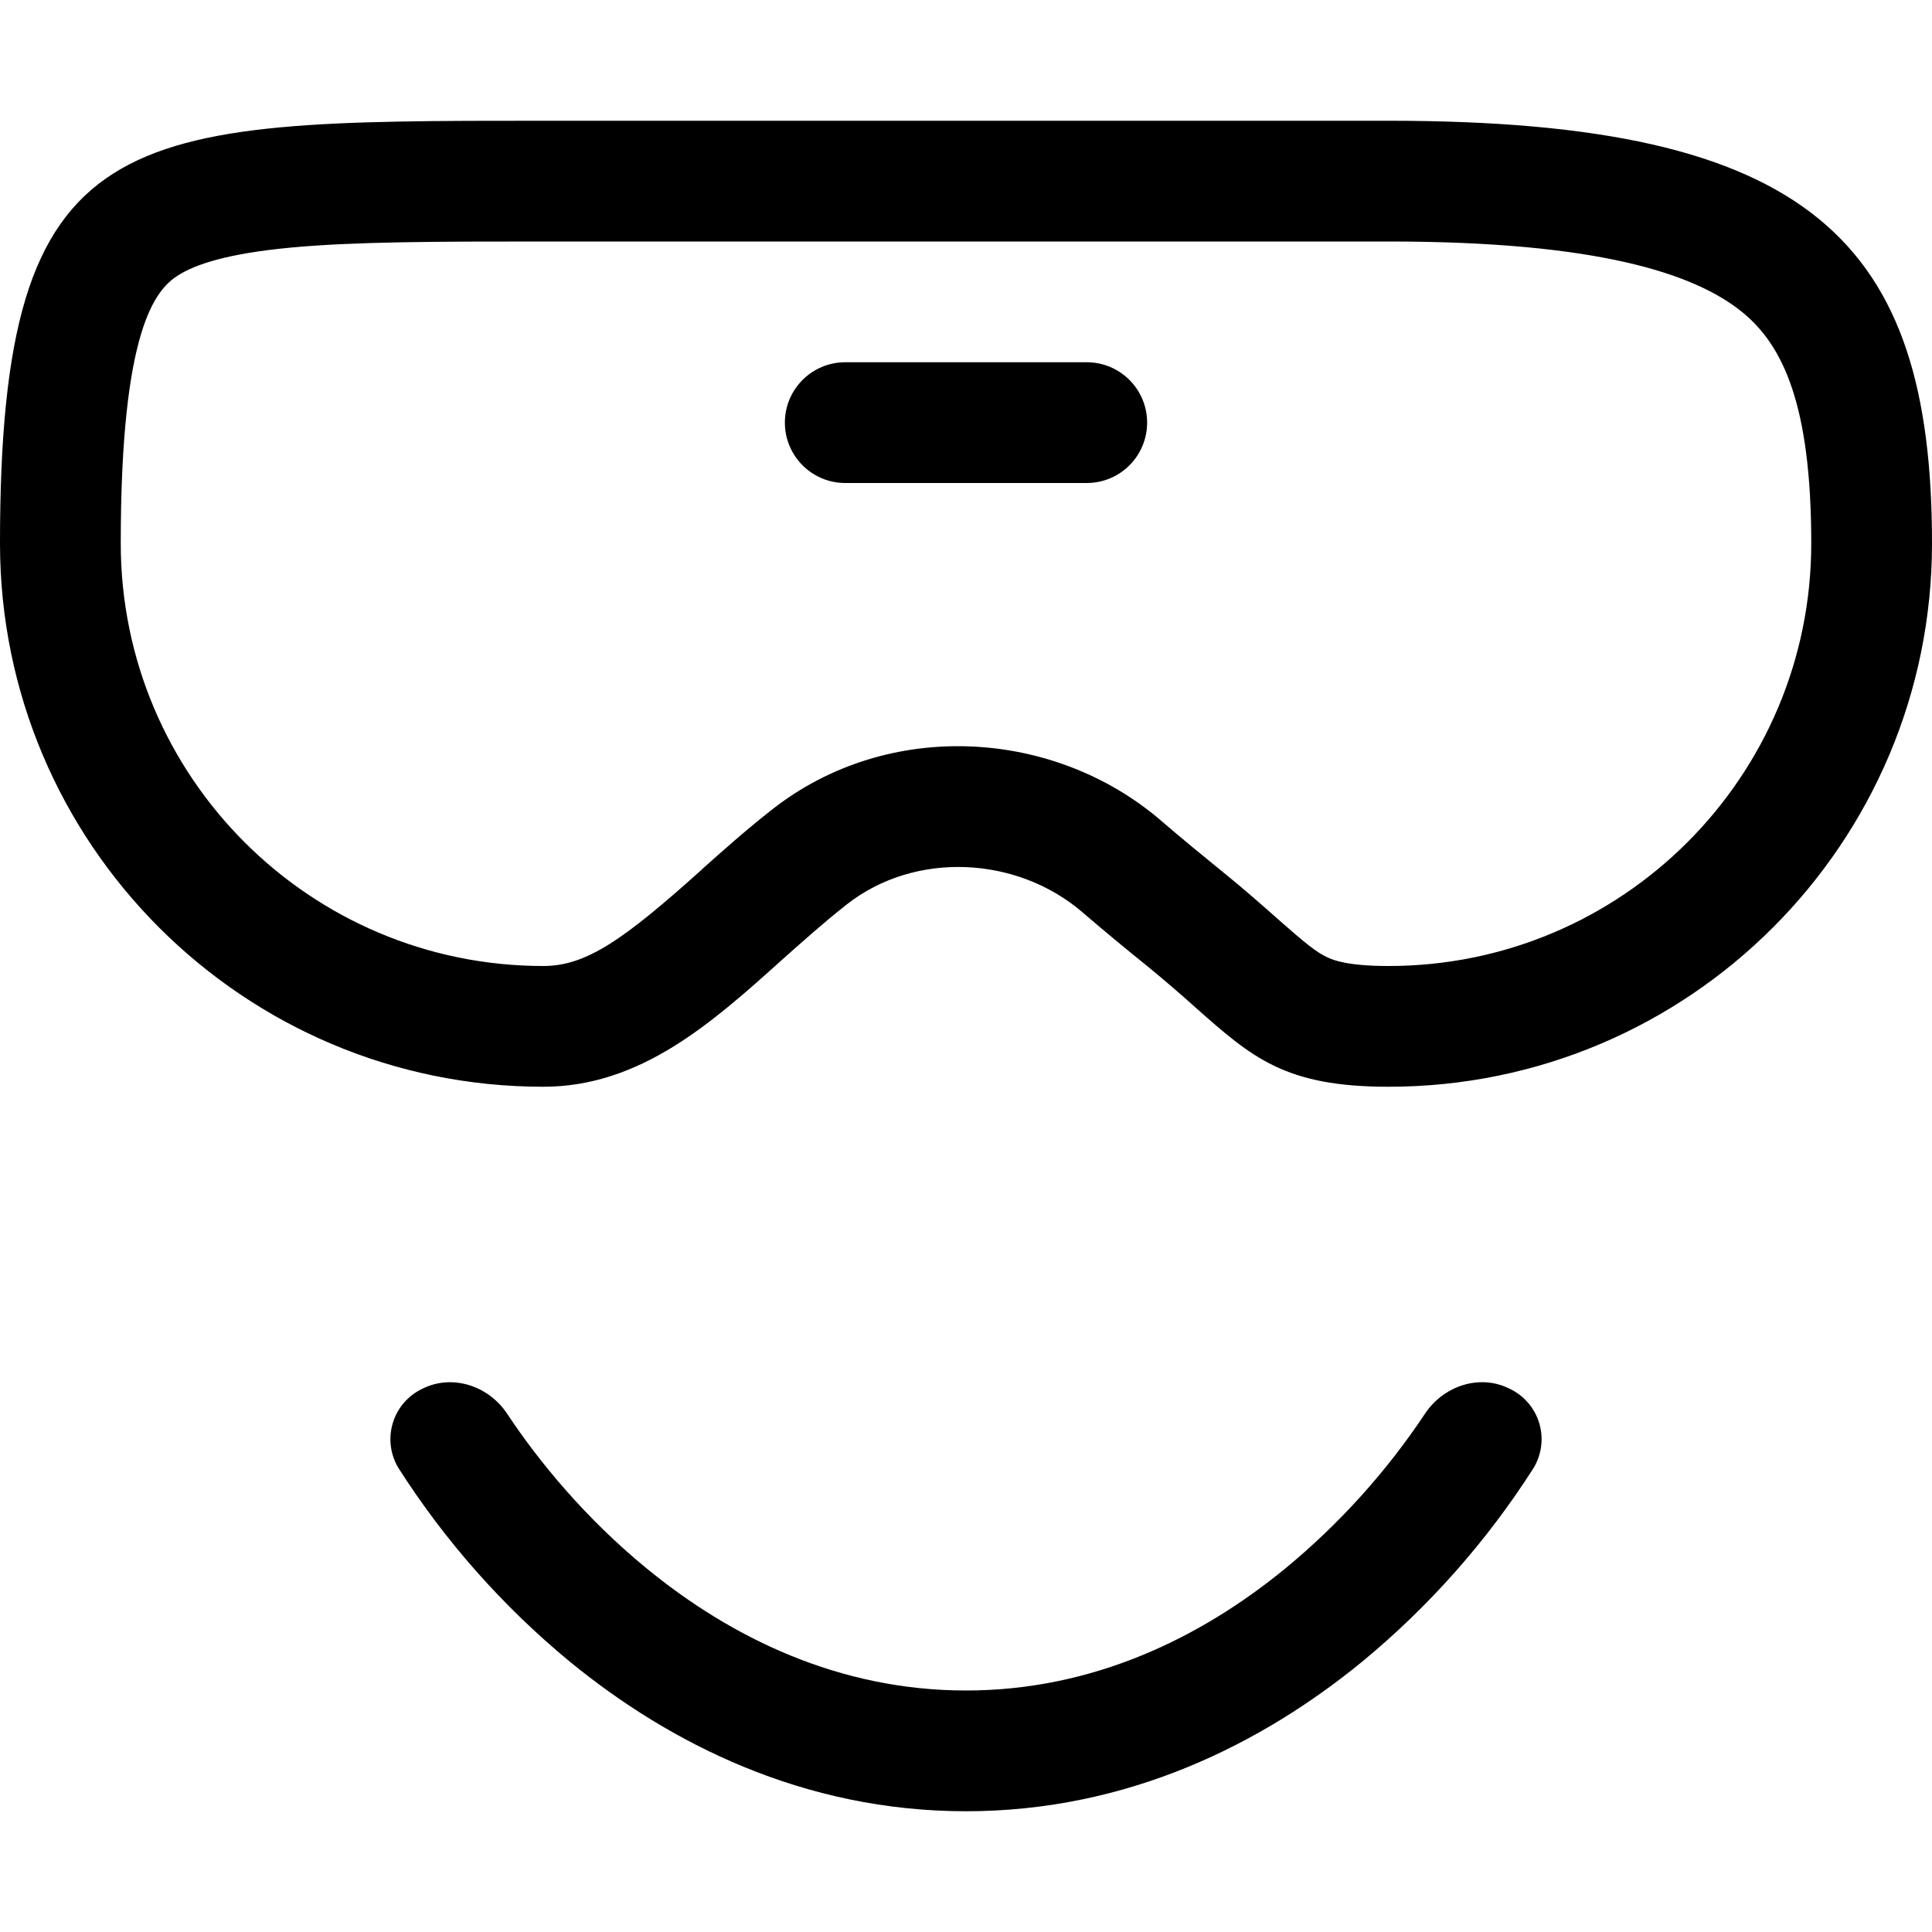
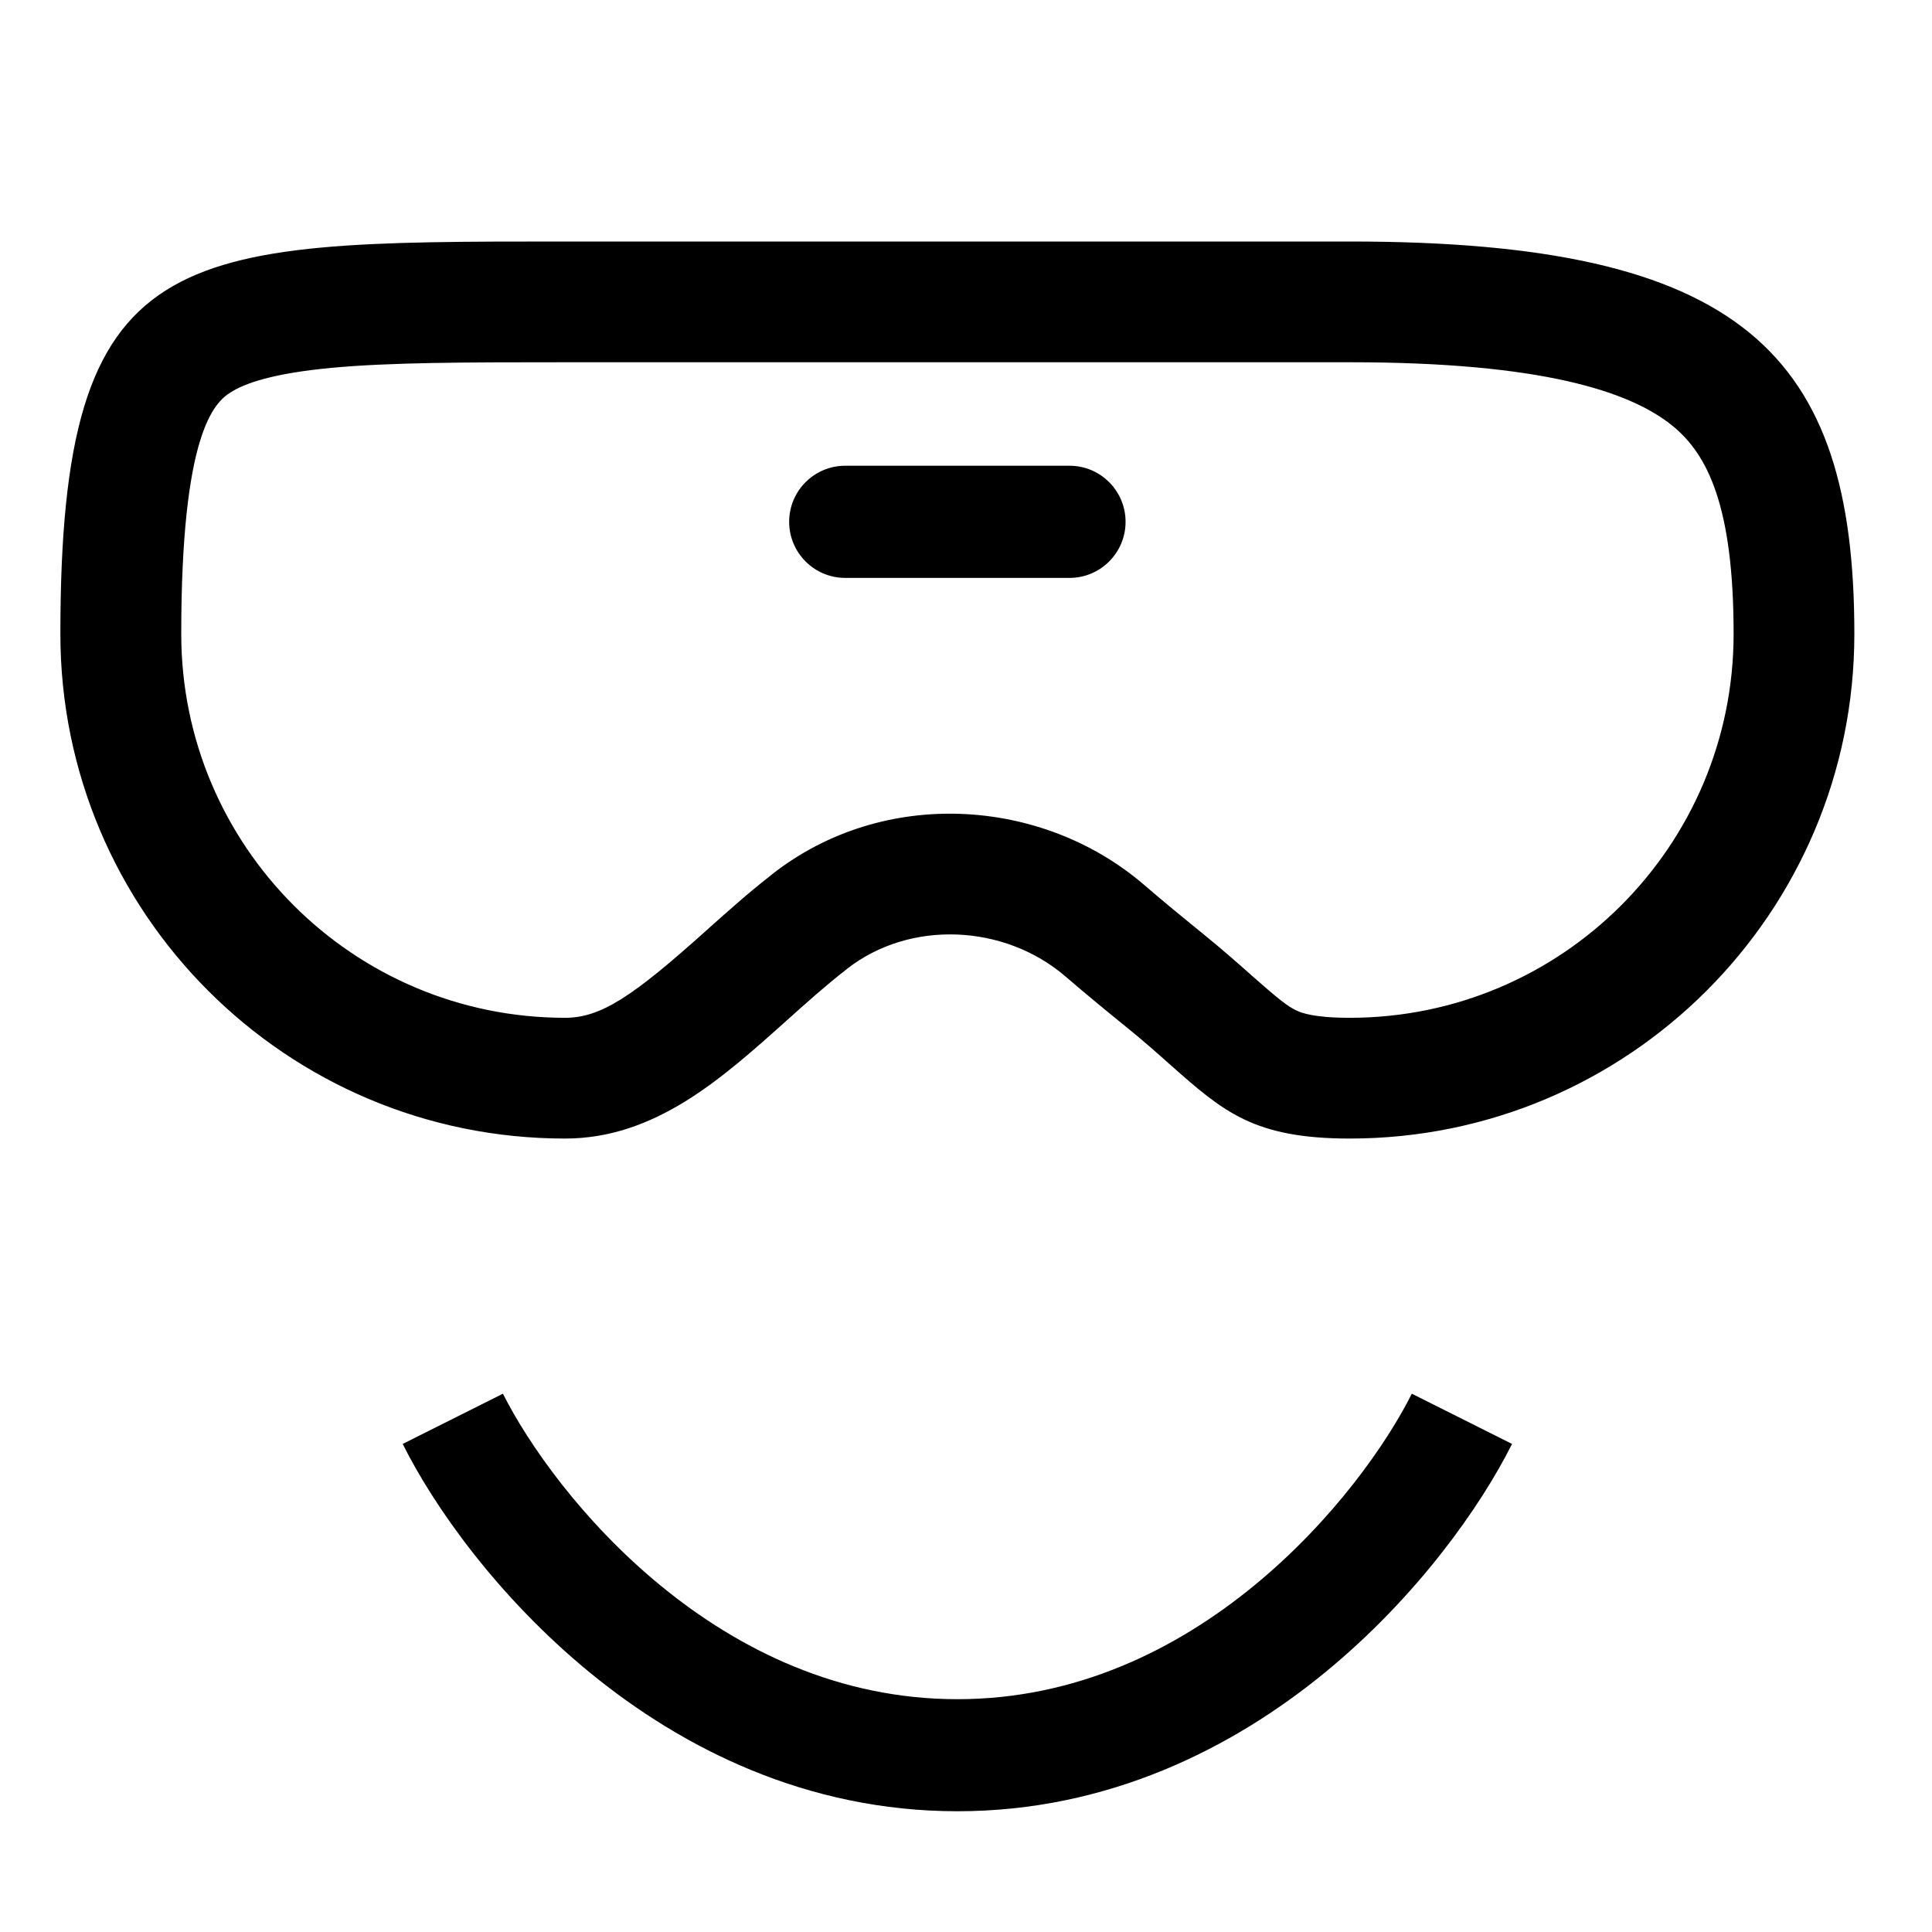
<svg xmlns="http://www.w3.org/2000/svg" viewBox="0 0 16 16" fill="currentColor">
-   <path d="M9 4a.5.5 0 0 0 0-1H7a.5.5 0 0 0 0 1h2z" />
-   <path fill-rule="evenodd" d="M7 7.5c-.177.14-.35.294-.525.45C5.897 8.47 5.304 9 4.5 9A4.5 4.5 0 0 1 0 4.5C0 1 1 1 4.5 1h7C15 1 16 2 16 4.5A4.5 4.5 0 0 1 11.5 9c-.858 0-1.129-.24-1.599-.656A11.398 11.398 0 0 0 9.5 8c-.17-.137-.351-.286-.537-.446-.543-.466-1.385-.507-1.949-.065L7 7.5zm-.603-.798c.96-.752 2.333-.667 3.218.094.174.15.348.292.514.427.172.139.315.266.431.368l.004.004c.257.227.338.29.424.331.057.028.179.074.512.074A3.5 3.5 0 0 0 15 4.5c0-1.15-.235-1.64-.57-1.914C14.03 2.26 13.216 2 11.5 2h-7c-.892 0-1.558.001-2.087.05-.534.05-.796.14-.939.231C1.291 2.398 1 2.716 1 4.5A3.5 3.5 0 0 0 4.5 8c.357 0 .667-.22 1.307-.794l.01-.01c.168-.15.363-.324.566-.483l.014-.011z" />
-   <path d="M4.72 13.762a6.862 6.862 0 0 1-1.42-1.604.462.462 0 0 1 .2-.658c.247-.123.547-.023.7.208.262.396.651.868 1.154 1.28C6.054 13.562 6.946 14 8 14c1.054 0 1.946-.438 2.646-1.012a5.882 5.882 0 0 0 1.155-1.28c.152-.23.452-.332.699-.208a.462.462 0 0 1 .2.658 6.86 6.86 0 0 1-1.42 1.604C10.454 14.438 9.346 15 8 15c-1.346 0-2.454-.562-3.28-1.238z" />
+   <path d="M8.857 4.786a.464.464 0 0 0 0-.929H7a.464.464 0 1 0 0 .929h1.857z" />
+   <path fill-rule="evenodd" d="M7.013 8.025c.523-.41 1.306-.372 1.81.061.172.148.341.287.498.414.144.116.264.223.373.32.437.386.688.609 1.485.609a4.179 4.179 0 0 0 4.178-4.179c0-2.321-.928-3.25-4.178-3.25h-6.5C1.429 2 .5 2 .5 5.25a4.179 4.179 0 0 0 4.179 4.179c.746 0 1.296-.494 1.833-.975.162-.145.323-.29.488-.418l.013-.01zm-.63-.776.013-.01c.92-.721 2.233-.638 3.079.089.161.139.321.27.475.395.161.13.296.249.403.344l.004.004c.24.212.308.263.377.296.04.02.142.062.445.062a3.179 3.179 0 0 0 3.178-3.179c0-1.061-.217-1.487-.504-1.722C13.503 3.242 12.771 3 11.18 3h-6.5c-.83 0-1.444.001-1.931.046-.492.046-.723.129-.84.204-.135.085-.408.34-.408 2A3.179 3.179 0 0 0 4.68 8.429c.3 0 .567-.183 1.166-.72l.01-.009c.155-.139.337-.302.528-.451z" />
+   <path d="M4.883 13.85c-.762-.625-1.29-1.374-1.548-1.892l.83-.416c.206.41.653 1.054 1.307 1.59.65.533 1.478.94 2.457.94.978 0 1.806-.407 2.456-.94.654-.536 1.102-1.18 1.307-1.59l.83.416c-.259.518-.786 1.267-1.548 1.892-.766.628-1.796 1.15-3.045 1.15-1.25 0-2.28-.522-3.046-1.15z" />
</svg>
